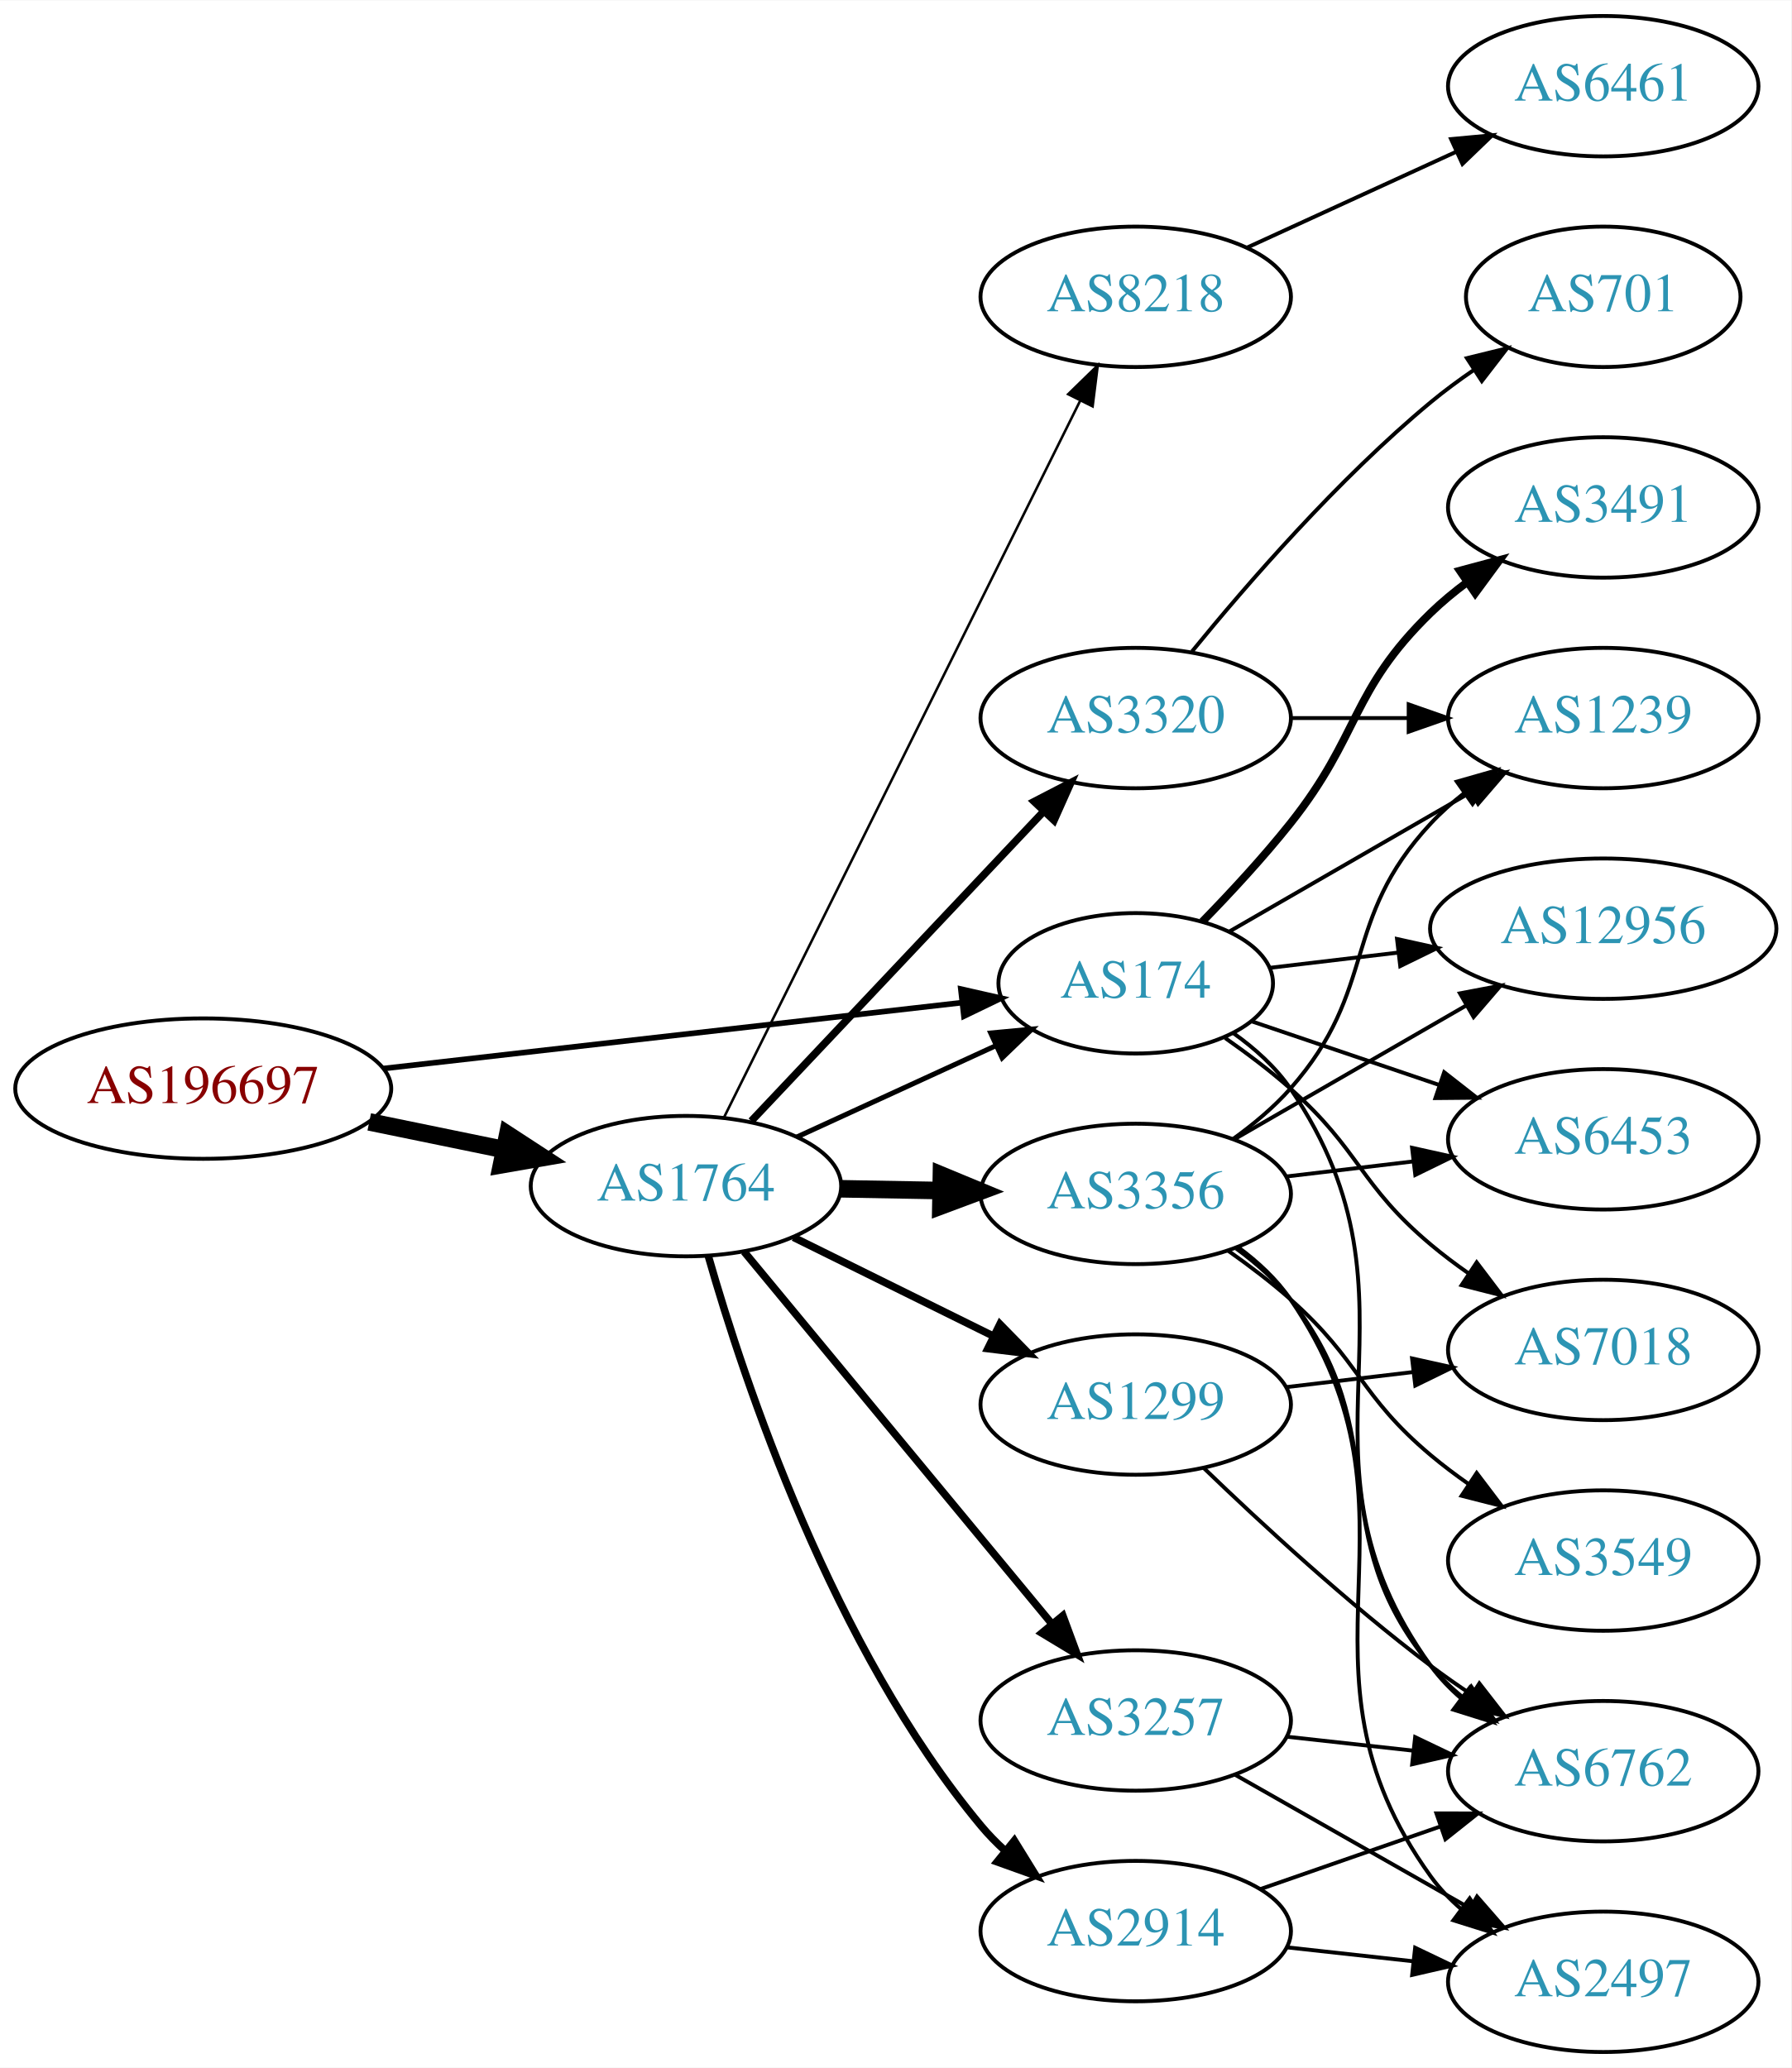
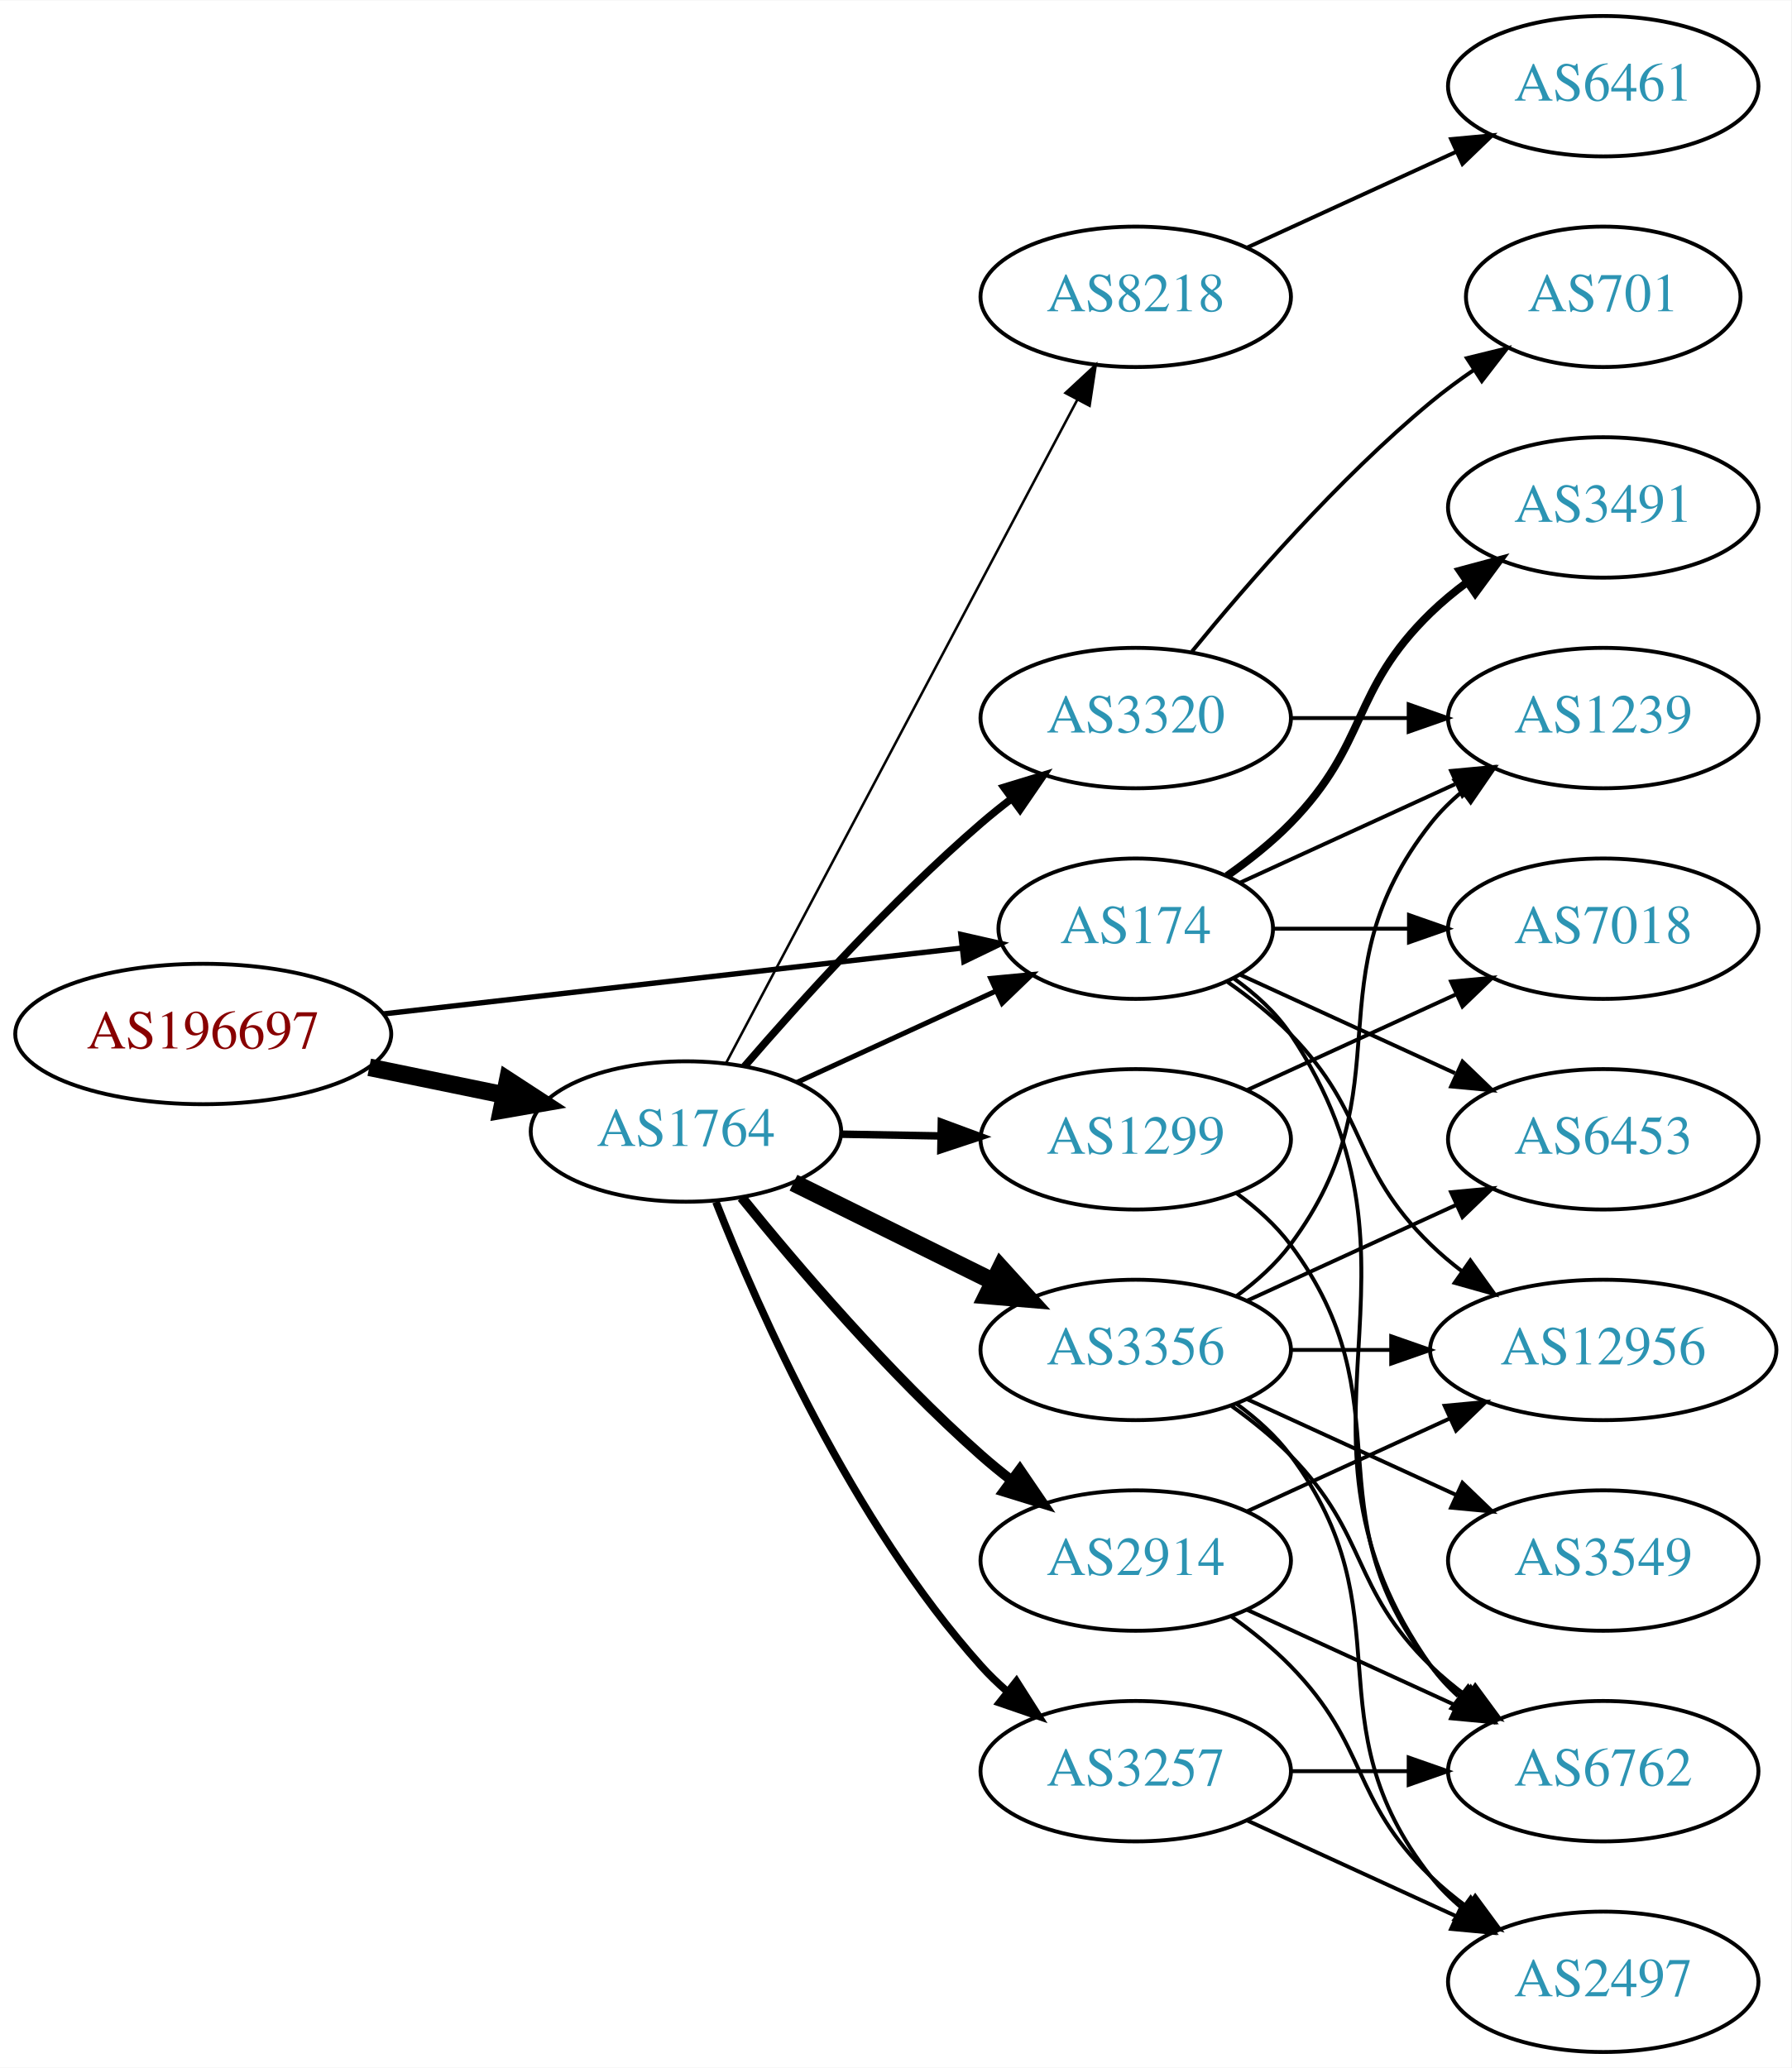
<svg xmlns="http://www.w3.org/2000/svg" xmlns:xlink="http://www.w3.org/1999/xlink" width="459pt" height="530pt" viewBox="0.00 0.00 459.17 530.00">
  <g id="graph0" class="graph" transform="scale(1 1) rotate(0) translate(4 526)">
    <polygon fill="white" stroke="none" points="-4,4 -4,-526 455.17,-526 455.17,4 -4,4" />
    <g id="node1" class="node">
      <g id="a_node1">
        <a xlink:href="/asn/196697" xlink:title="AS196697 ~ Danube Data Center GmbH [AT]">
-           <ellipse fill="#ffffff" stroke="black" cx="48.096" cy="-247" rx="48.192" ry="18" />
-           <text text-anchor="middle" x="48.096" y="-243.3" font-family="Times,serif" font-size="14.00" fill="#880000">AS196697</text>
+           <ellipse fill="#ffffff" stroke="black" cx="48.096" cy="-261" rx="48.192" ry="18" />
+           <text text-anchor="middle" x="48.096" y="-257.3" font-family="Times,serif" font-size="14.00" fill="#880000">AS196697</text>
        </a>
      </g>
    </g>
    <g id="node2" class="node">
      <g id="a_node2">
        <a xlink:href="/asn/174" xlink:title="AS174 ~ Cogent Communications [US]">
-           <ellipse fill="#ffffff" stroke="black" cx="287.131" cy="-274" rx="35.194" ry="18" />
-           <text text-anchor="middle" x="287.131" y="-270.3" font-family="Times,serif" font-size="14.00" fill="#2c94b3">AS174</text>
+           <ellipse fill="#ffffff" stroke="black" cx="287.131" cy="-288" rx="35.194" ry="18" />
+           <text text-anchor="middle" x="287.131" y="-284.3" font-family="Times,serif" font-size="14.00" fill="#2c94b3">AS174</text>
        </a>
      </g>
    </g>
    <g id="edge1" class="edge">
-       <path fill="none" stroke="black" stroke-width="1.432" d="M94.238,-252.142C136.926,-257.004 200.551,-264.252 242.676,-269.05" />
-       <polygon fill="black" stroke="black" stroke-width="1.432" points="242.301,-272.53 252.633,-270.184 243.094,-265.575 242.301,-272.53" />
+       <path fill="none" stroke="black" stroke-width="1.37" d="M94.238,-266.142C136.926,-271.004 200.551,-278.252 242.676,-283.05" />
+       <polygon fill="black" stroke="black" stroke-width="1.37" points="242.301,-286.53 252.633,-284.184 243.094,-279.575 242.301,-286.53" />
    </g>
    <g id="node3" class="node">
      <g id="a_node3">
        <a xlink:href="/asn/1764" xlink:title="AS1764 ~ NEXTLAYER-AS [AT]">
-           <ellipse fill="#ffffff" stroke="black" cx="171.838" cy="-222" rx="39.794" ry="18" />
-           <text text-anchor="middle" x="171.838" y="-218.3" font-family="Times,serif" font-size="14.00" fill="#2c94b3">AS1764</text>
+           <ellipse fill="#ffffff" stroke="black" cx="171.838" cy="-236" rx="39.794" ry="18" />
+           <text text-anchor="middle" x="171.838" y="-232.3" font-family="Times,serif" font-size="14.00" fill="#2c94b3">AS1764</text>
        </a>
      </g>
    </g>
    <g id="edge2" class="edge">
-       <path fill="none" stroke="black" stroke-width="4.5" d="M90.652,-238.466C101.727,-236.192 113.754,-233.722 125.042,-231.404" />
-       <polygon fill="black" stroke="black" stroke-width="4.5" points="126.15,-235.197 135.153,-229.328 124.565,-227.483 126.15,-235.197" />
+       <path fill="none" stroke="black" stroke-width="4.5" d="M90.652,-252.466C101.727,-250.192 113.754,-247.722 125.042,-245.404" />
+       <polygon fill="black" stroke="black" stroke-width="4.5" points="126.15,-249.197 135.153,-243.328 124.565,-241.483 126.15,-249.197" />
    </g>
    <g id="node4" class="node">
      <g id="a_node4">
+         <a xlink:href="/asn/1239" xlink:title="AS1239 ~ Sprint [US]">
+           <ellipse fill="#ffffff" stroke="black" cx="406.973" cy="-342" rx="39.794" ry="18" />
+           <text text-anchor="middle" x="406.973" y="-338.3" font-family="Times,serif" font-size="14.00" fill="#2c94b3">AS1239</text>
+         </a>
+       </g>
+     </g>
+     <g id="edge3" class="edge">
+       <path fill="none" stroke="black" d="M313.992,-299.851C330.113,-307.238 351.115,-316.862 368.98,-325.048" />
+       <polygon fill="black" stroke="black" points="367.983,-328.441 378.532,-329.425 370.899,-322.077 367.983,-328.441" />
+     </g>
+     <g id="node5" class="node">
+       <g id="a_node5">
+         <a xlink:href="/asn/6762" xlink:title="AS6762 ~ TELECOM ITALIA SPARKLE S.p.A. [IT]">
+           <ellipse fill="#ffffff" stroke="black" cx="406.973" cy="-72" rx="39.794" ry="18" />
+           <text text-anchor="middle" x="406.973" y="-68.3" font-family="Times,serif" font-size="14.00" fill="#2c94b3">AS6762</text>
+         </a>
+       </g>
+     </g>
+     <g id="edge4" class="edge">
+       <path fill="none" stroke="black" d="M312.248,-275.266C317.738,-271.352 323.044,-266.577 326.777,-261 367.802,-199.706 320.198,-159.225 362.777,-99 364.769,-96.184 367.156,-93.599 369.772,-91.24" />
+       <polygon fill="black" stroke="black" points="372.324,-93.694 378.14,-84.838 368.071,-88.135 372.324,-93.694" />
+     </g>
+     <g id="node6" class="node">
+       <g id="a_node6">
+         <a xlink:href="/asn/7018" xlink:title="AS7018 ~ AT&amp;T Services, Inc. [US]">
+           <ellipse fill="#ffffff" stroke="black" cx="406.973" cy="-288" rx="39.794" ry="18" />
+           <text text-anchor="middle" x="406.973" y="-284.3" font-family="Times,serif" font-size="14.00" fill="#2c94b3">AS7018</text>
+         </a>
+       </g>
+     </g>
+     <g id="edge5" class="edge">
+       <path fill="none" stroke="black" d="M322.533,-288C333.357,-288 345.524,-288 357.151,-288" />
+       <polygon fill="black" stroke="black" points="357.182,-291.5 367.182,-288 357.182,-284.5 357.182,-291.5" />
+     </g>
+     <g id="node7" class="node">
+       <g id="a_node7">
+         <a xlink:href="/asn/3491" xlink:title="AS3491 ~ PCCW Global, Inc. [US]">
+           <ellipse fill="#ffffff" stroke="black" cx="406.973" cy="-396" rx="39.794" ry="18" />
+           <text text-anchor="middle" x="406.973" y="-392.3" font-family="Times,serif" font-size="14.00" fill="#2c94b3">AS3491</text>
+         </a>
+       </g>
+     </g>
+     <g id="edge6" class="edge">
+       <path fill="none" stroke="black" stroke-width="2" d="M310.514,-301.532C316.156,-305.49 321.969,-310.086 326.777,-315 346.95,-335.617 342.084,-348.906 362.777,-369 365.623,-371.763 368.796,-374.386 372.096,-376.834" />
+       <polygon fill="black" stroke="black" stroke-width="2" points="370.213,-379.786 380.444,-382.538 374.162,-374.006 370.213,-379.786" />
+     </g>
+     <g id="node8" class="node">
+       <g id="a_node8">
+         <a xlink:href="/asn/12956" xlink:title="AS12956 ~ TELXIUS [ES]">
+           <ellipse fill="#ffffff" stroke="black" cx="406.973" cy="-180" rx="44.393" ry="18" />
+           <text text-anchor="middle" x="406.973" y="-176.3" font-family="Times,serif" font-size="14.00" fill="#2c94b3">AS12956</text>
+         </a>
+       </g>
+     </g>
+     <g id="edge7" class="edge">
+       <path fill="none" stroke="black" d="M310.514,-274.468C316.156,-270.51 321.969,-265.914 326.777,-261 346.95,-240.383 342.084,-227.094 362.777,-207 365.264,-204.586 368.001,-202.278 370.854,-200.1" />
+       <polygon fill="black" stroke="black" points="372.909,-202.934 379.09,-194.329 368.892,-197.202 372.909,-202.934" />
+     </g>
+     <g id="node9" class="node">
+       <g id="a_node9">
        <a xlink:href="/asn/6453" xlink:title="AS6453 ~ TATA COMMUNICATIONS (AMERICA) INC [US]">
          <ellipse fill="#ffffff" stroke="black" cx="406.973" cy="-234" rx="39.794" ry="18" />
          <text text-anchor="middle" x="406.973" y="-230.3" font-family="Times,serif" font-size="14.00" fill="#2c94b3">AS6453</text>
        </a>
      </g>
    </g>
-     <g id="edge3" class="edge">
-       <path fill="none" stroke="black" d="M316.958,-264.215C331.404,-259.312 349.148,-253.289 364.983,-247.914" />
-       <polygon fill="black" stroke="black" points="366.204,-251.195 374.549,-244.667 363.954,-244.567 366.204,-251.195" />
-     </g>
-     <g id="node5" class="node">
-       <g id="a_node5">
-         <a xlink:href="/asn/7018" xlink:title="AS7018 ~ AT&amp;T Services, Inc. [US]">
-           <ellipse fill="#ffffff" stroke="black" cx="406.973" cy="-180" rx="39.794" ry="18" />
-           <text text-anchor="middle" x="406.973" y="-176.3" font-family="Times,serif" font-size="14.00" fill="#2c94b3">AS7018</text>
-         </a>
-       </g>
-     </g>
-     <g id="edge4" class="edge">
-       <path fill="none" stroke="black" d="M310.049,-259.98C315.695,-256.026 321.626,-251.553 326.777,-247 344.697,-231.159 344.458,-222.377 362.777,-207 365.815,-204.45 369.114,-201.965 372.489,-199.601" />
-       <polygon fill="black" stroke="black" points="374.532,-202.446 380.932,-194.002 370.664,-196.612 374.532,-202.446" />
-     </g>
-     <g id="node6" class="node">
-       <g id="a_node6">
-         <a xlink:href="/asn/12956" xlink:title="AS12956 ~ TELXIUS [ES]">
-           <ellipse fill="#ffffff" stroke="black" cx="406.973" cy="-288" rx="44.393" ry="18" />
-           <text text-anchor="middle" x="406.973" y="-284.3" font-family="Times,serif" font-size="14.00" fill="#2c94b3">AS12956</text>
-         </a>
-       </g>
-     </g>
-     <g id="edge5" class="edge">
-       <path fill="none" stroke="black" d="M321.585,-277.974C331.796,-279.187 343.27,-280.551 354.391,-281.872" />
-       <polygon fill="black" stroke="black" points="354.115,-285.364 364.458,-283.068 354.94,-278.412 354.115,-285.364" />
-     </g>
-     <g id="node7" class="node">
-       <g id="a_node7">
-         <a xlink:href="/asn/1239" xlink:title="AS1239 ~ Sprint [US]">
-           <ellipse fill="#ffffff" stroke="black" cx="406.973" cy="-342" rx="39.794" ry="18" />
-           <text text-anchor="middle" x="406.973" y="-338.3" font-family="Times,serif" font-size="14.00" fill="#2c94b3">AS1239</text>
-         </a>
-       </g>
-     </g>
-     <g id="edge6" class="edge">
-       <path fill="none" stroke="black" d="M311.132,-287.273C328.79,-297.462 353.408,-311.667 373.137,-323.052" />
-       <polygon fill="black" stroke="black" points="371.404,-326.093 381.815,-328.06 374.903,-320.03 371.404,-326.093" />
-     </g>
-     <g id="node8" class="node">
-       <g id="a_node8">
-         <a xlink:href="/asn/6762" xlink:title="AS6762 ~ TELECOM ITALIA SPARKLE S.p.A. [IT]">
-           <ellipse fill="#ffffff" stroke="black" cx="406.973" cy="-72" rx="39.794" ry="18" />
-           <text text-anchor="middle" x="406.973" y="-68.3" font-family="Times,serif" font-size="14.00" fill="#2c94b3">AS6762</text>
-         </a>
-       </g>
-     </g>
-     <g id="edge7" class="edge">
-       <path fill="none" stroke="black" d="M312.172,-261.214C317.662,-257.301 322.989,-252.54 326.777,-247 364.99,-191.12 323.148,-153.884 362.777,-99 364.978,-95.953 367.638,-93.173 370.545,-90.656" />
-       <polygon fill="black" stroke="black" points="372.74,-93.385 378.669,-84.604 368.559,-87.772 372.74,-93.385" />
-     </g>
-     <g id="node9" class="node">
-       <g id="a_node9">
-         <a xlink:href="/asn/3491" xlink:title="AS3491 ~ PCCW Global, Inc. [US]">
-           <ellipse fill="#ffffff" stroke="black" cx="406.973" cy="-396" rx="39.794" ry="18" />
-           <text text-anchor="middle" x="406.973" y="-392.3" font-family="Times,serif" font-size="14.00" fill="#2c94b3">AS3491</text>
-         </a>
-       </g>
-     </g>
    <g id="edge8" class="edge">
-       <path fill="none" stroke="black" stroke-width="2" d="M304.204,-289.794C311.413,-297.188 319.836,-306.273 326.777,-315 344.733,-337.574 342.084,-348.906 362.777,-369 365.623,-371.763 368.796,-374.386 372.096,-376.834" />
-       <polygon fill="black" stroke="black" stroke-width="2" points="370.213,-379.786 380.444,-382.538 374.162,-374.006 370.213,-379.786" />
+       <path fill="none" stroke="black" d="M313.992,-276.149C330.113,-268.762 351.115,-259.138 368.98,-250.952" />
+       <polygon fill="black" stroke="black" points="370.899,-253.923 378.532,-246.575 367.983,-247.559 370.899,-253.923" />
    </g>
    <g id="edge15" class="edge">
-       <path fill="none" stroke="black" stroke-width="1.286" d="M200.263,-234.588C215.591,-241.623 234.85,-250.463 251.242,-257.987" />
-       <polygon fill="black" stroke="black" stroke-width="1.286" points="249.963,-261.25 260.511,-262.241 252.883,-254.889 249.963,-261.25" />
+       <path fill="none" stroke="black" stroke-width="1.286" d="M200.263,-248.588C215.591,-255.623 234.85,-264.463 251.242,-271.987" />
+       <polygon fill="black" stroke="black" stroke-width="1.286" points="249.963,-275.25 260.511,-276.241 252.883,-268.889 249.963,-275.25" />
    </g>
    <g id="node10" class="node">
      <g id="a_node10">
-         <a xlink:href="/asn/2914" xlink:title="AS2914 ~ NTT America, Inc. [US]">
-           <ellipse fill="#ffffff" stroke="black" cx="287.131" cy="-31" rx="39.794" ry="18" />
-           <text text-anchor="middle" x="287.131" y="-27.3" font-family="Times,serif" font-size="14.00" fill="#2c94b3">AS2914</text>
-         </a>
-       </g>
-     </g>
-     <g id="edge9" class="edge">
-       <path fill="none" stroke="black" stroke-width="1.929" d="M177.583,-204.029C186.762,-171.895 209.465,-103.687 247.484,-58 249.35,-55.759 251.444,-53.618 253.668,-51.594" />
-       <polygon fill="black" stroke="black" stroke-width="1.929" points="256.015,-54.197 261.582,-45.183 251.609,-48.758 256.015,-54.197" />
-     </g>
-     <g id="node11" class="node">
-       <g id="a_node11">
-         <a xlink:href="/asn/1299" xlink:title="AS1299 ~ Telia Carrier [EU]">
-           <ellipse fill="#ffffff" stroke="black" cx="287.131" cy="-166" rx="39.794" ry="18" />
-           <text text-anchor="middle" x="287.131" y="-162.3" font-family="Times,serif" font-size="14.00" fill="#2c94b3">AS1299</text>
-         </a>
-       </g>
-     </g>
-     <g id="edge10" class="edge">
-       <path fill="none" stroke="black" stroke-width="1.929" d="M199.4,-208.87C214.599,-201.358 233.868,-191.833 250.382,-183.67" />
-       <polygon fill="black" stroke="black" stroke-width="1.929" points="252.321,-186.616 259.735,-179.047 249.22,-180.341 252.321,-186.616" />
-     </g>
-     <g id="node12" class="node">
-       <g id="a_node12">
-         <a xlink:href="/asn/3356" xlink:title="AS3356 ~ Level 3 Parent, LLC [US]">
-           <ellipse fill="#ffffff" stroke="black" cx="287.131" cy="-220" rx="39.794" ry="18" />
-           <text text-anchor="middle" x="287.131" y="-216.3" font-family="Times,serif" font-size="14.00" fill="#2c94b3">AS3356</text>
-         </a>
-       </g>
-     </g>
-     <g id="edge11" class="edge">
-       <path fill="none" stroke="black" stroke-width="4.5" d="M211.51,-221.317C219.713,-221.172 228.477,-221.018 237.009,-220.867" />
-       <polygon fill="black" stroke="black" stroke-width="4.5" points="237.32,-224.8 247.248,-220.686 237.18,-216.926 237.32,-224.8" />
-     </g>
-     <g id="node13" class="node">
-       <g id="a_node13">
-         <a xlink:href="/asn/3257" xlink:title="AS3257 ~ GTT [DE]">
-           <ellipse fill="#ffffff" stroke="black" cx="287.131" cy="-85" rx="39.794" ry="18" />
-           <text text-anchor="middle" x="287.131" y="-81.3" font-family="Times,serif" font-size="14.00" fill="#2c94b3">AS3257</text>
-         </a>
-       </g>
-     </g>
-     <g id="edge12" class="edge">
-       <path fill="none" stroke="black" stroke-width="1.929" d="M186.73,-205.201C206.435,-181.372 242.644,-137.587 265.495,-109.954" />
-       <polygon fill="black" stroke="black" stroke-width="1.929" points="268.45,-111.873 272.125,-101.936 263.055,-107.412 268.45,-111.873" />
-     </g>
-     <g id="node14" class="node">
-       <g id="a_node14">
        <a xlink:href="/asn/8218" xlink:title="AS8218 ~ legacy Neotelecoms [FR]">
          <ellipse fill="#ffffff" stroke="black" cx="287.131" cy="-450" rx="39.794" ry="18" />
          <text text-anchor="middle" x="287.131" y="-446.3" font-family="Times,serif" font-size="14.00" fill="#2c94b3">AS8218</text>
        </a>
      </g>
    </g>
-     <g id="edge13" class="edge">
-       <path fill="none" stroke="black" stroke-width="0.643" d="M181.54,-239.512C201.269,-279.217 249.5,-376.28 272.928,-423.429" />
-       <polygon fill="black" stroke="black" stroke-width="0.643" points="269.815,-425.03 277.399,-432.428 276.084,-421.915 269.815,-425.03" />
-     </g>
-     <g id="node15" class="node">
-       <g id="a_node15">
+     <g id="edge9" class="edge">
+       <path fill="none" stroke="black" stroke-width="0.643" d="M182.109,-253.513C201.951,-290.991 248.628,-379.161 272.115,-423.525" />
+       <polygon fill="black" stroke="black" stroke-width="0.643" points="269.118,-425.345 276.89,-432.546 275.305,-422.07 269.118,-425.345" />
+     </g>
+     <g id="node11" class="node">
+       <g id="a_node11">
+         <a xlink:href="/asn/3356" xlink:title="AS3356 ~ Level 3 Parent, LLC [US]">
+           <ellipse fill="#ffffff" stroke="black" cx="287.131" cy="-180" rx="39.794" ry="18" />
+           <text text-anchor="middle" x="287.131" y="-176.3" font-family="Times,serif" font-size="14.00" fill="#2c94b3">AS3356</text>
+         </a>
+       </g>
+     </g>
+     <g id="edge10" class="edge">
+       <path fill="none" stroke="black" stroke-width="4.5" d="M199.4,-222.87C214.599,-215.358 233.868,-205.833 250.382,-197.67" />
+       <polygon fill="black" stroke="black" stroke-width="4.5" points="252.515,-201.008 259.735,-193.047 249.026,-193.949 252.515,-201.008" />
+     </g>
+     <g id="node12" class="node">
+       <g id="a_node12">
        <a xlink:href="/asn/3320" xlink:title="AS3320 ~ DTAG [DE]">
          <ellipse fill="#ffffff" stroke="black" cx="287.131" cy="-342" rx="39.794" ry="18" />
          <text text-anchor="middle" x="287.131" y="-338.3" font-family="Times,serif" font-size="14.00" fill="#2c94b3">AS3320</text>
        </a>
      </g>
    </g>
+     <g id="edge11" class="edge">
+       <path fill="none" stroke="black" stroke-width="1.929" d="M186.812,-252.677C201.18,-269.351 224.623,-295.28 247.484,-315 249.963,-317.138 252.611,-319.268 255.315,-321.339" />
+       <polygon fill="black" stroke="black" stroke-width="1.929" points="253.345,-324.234 263.478,-327.327 257.485,-318.59 253.345,-324.234" />
+     </g>
+     <g id="node13" class="node">
+       <g id="a_node13">
+         <a xlink:href="/asn/1299" xlink:title="AS1299 ~ Telia Carrier [EU]">
+           <ellipse fill="#ffffff" stroke="black" cx="287.131" cy="-234" rx="39.794" ry="18" />
+           <text text-anchor="middle" x="287.131" y="-230.3" font-family="Times,serif" font-size="14.00" fill="#2c94b3">AS1299</text>
+         </a>
+       </g>
+     </g>
+     <g id="edge12" class="edge">
+       <path fill="none" stroke="black" stroke-width="1.929" d="M211.51,-235.317C219.713,-235.172 228.477,-235.018 237.009,-234.867" />
+       <polygon fill="black" stroke="black" stroke-width="1.929" points="237.312,-238.362 247.248,-234.686 237.188,-231.364 237.312,-238.362" />
+     </g>
+     <g id="node14" class="node">
+       <g id="a_node14">
+         <a xlink:href="/asn/3257" xlink:title="AS3257 ~ GTT [DE]">
+           <ellipse fill="#ffffff" stroke="black" cx="287.131" cy="-72" rx="39.794" ry="18" />
+           <text text-anchor="middle" x="287.131" y="-68.3" font-family="Times,serif" font-size="14.00" fill="#2c94b3">AS3257</text>
+         </a>
+       </g>
+     </g>
+     <g id="edge13" class="edge">
+       <path fill="none" stroke="black" stroke-width="1.929" d="M179.523,-217.944C190.489,-190.074 214.432,-135.939 247.484,-99 249.48,-96.77 251.694,-94.626 254.023,-92.589" />
+       <polygon fill="black" stroke="black" stroke-width="1.929" points="256.554,-95.05 262.236,-86.108 252.218,-89.555 256.554,-95.05" />
+     </g>
+     <g id="node15" class="node">
+       <g id="a_node15">
+         <a xlink:href="/asn/2914" xlink:title="AS2914 ~ NTT America, Inc. [US]">
+           <ellipse fill="#ffffff" stroke="black" cx="287.131" cy="-126" rx="39.794" ry="18" />
+           <text text-anchor="middle" x="287.131" y="-122.3" font-family="Times,serif" font-size="14.00" fill="#2c94b3">AS2914</text>
+         </a>
+       </g>
+     </g>
    <g id="edge14" class="edge">
-       <path fill="none" stroke="black" stroke-width="1.929" d="M188.591,-238.685C208.037,-259.283 241.252,-294.464 263.444,-317.97" />
-       <polygon fill="black" stroke="black" stroke-width="1.929" points="261.102,-320.588 270.512,-325.456 266.192,-315.782 261.102,-320.588" />
-     </g>
-     <g id="edge17" class="edge">
-       <path fill="none" stroke="black" d="M319.093,-41.772C333.189,-46.677 350.066,-52.548 365.179,-57.807" />
-       <polygon fill="black" stroke="black" points="364.215,-61.177 374.809,-61.157 366.515,-54.566 364.215,-61.177" />
+       <path fill="none" stroke="black" stroke-width="2.571" d="M186.127,-219.059C200.32,-201.511 223.965,-173.798 247.484,-153 249.937,-150.831 252.567,-148.681 255.258,-146.597" />
+       <polygon fill="black" stroke="black" stroke-width="2.571" points="257.434,-149.341 263.403,-140.587 253.278,-143.708 257.434,-149.341" />
    </g>
    <g id="node16" class="node">
      <g id="a_node16">
-         <a xlink:href="/asn/2497" xlink:title="AS2497 ~ Internet Initiative Japan Inc. [JP]">
-           <ellipse fill="#ffffff" stroke="black" cx="406.973" cy="-18" rx="39.794" ry="18" />
-           <text text-anchor="middle" x="406.973" y="-14.3" font-family="Times,serif" font-size="14.00" fill="#2c94b3">AS2497</text>
+         <a xlink:href="/asn/6461" xlink:title="AS6461 ~ Zayo Bandwidth [US]">
+           <ellipse fill="#ffffff" stroke="black" cx="406.973" cy="-504" rx="39.794" ry="18" />
+           <text text-anchor="middle" x="406.973" y="-500.3" font-family="Times,serif" font-size="14.00" fill="#2c94b3">AS6461</text>
        </a>
      </g>
    </g>
    <g id="edge16" class="edge">
-       <path fill="none" stroke="black" d="M325.741,-26.851C336.052,-25.713 347.369,-24.465 358.17,-23.273" />
-       <polygon fill="black" stroke="black" points="358.761,-26.73 368.316,-22.154 357.993,-19.772 358.761,-26.73" />
-     </g>
-     <g id="edge28" class="edge">
-       <path fill="none" stroke="black" d="M325.741,-170.468C336.052,-171.693 347.369,-173.038 358.17,-174.321" />
-       <polygon fill="black" stroke="black" points="357.973,-177.822 368.316,-175.526 358.799,-170.871 357.973,-177.822" />
-     </g>
-     <g id="edge27" class="edge">
-       <path fill="none" stroke="black" d="M304.608,-149.691C319.277,-135.551 341.627,-114.914 362.777,-99 366.116,-96.488 369.694,-93.983 373.309,-91.569" />
-       <polygon fill="black" stroke="black" points="375.216,-94.504 381.717,-86.138 371.417,-88.624 375.216,-94.504" />
-     </g>
-     <g id="edge23" class="edge">
-       <path fill="none" stroke="black" d="M325.741,-224.468C336.052,-225.693 347.369,-227.038 358.17,-228.321" />
-       <polygon fill="black" stroke="black" points="357.973,-231.822 368.316,-229.526 358.799,-224.871 357.973,-231.822" />
+       <path fill="none" stroke="black" d="M315.76,-462.661C331.717,-469.973 351.987,-479.261 369.27,-487.181" />
+       <polygon fill="black" stroke="black" points="367.969,-490.435 378.518,-491.419 370.885,-484.071 367.969,-490.435" />
    </g>
    <g id="edge18" class="edge">
-       <path fill="none" stroke="black" d="M312.262,-233.925C329.469,-243.854 352.843,-257.341 371.942,-268.362" />
-       <polygon fill="black" stroke="black" points="370.242,-271.422 380.653,-273.389 373.74,-265.359 370.242,-271.422" />
+       <path fill="none" stroke="black" d="M313.062,-193.882C318.138,-197.611 323.056,-202.016 326.777,-207 357.049,-247.542 331.479,-275.246 362.777,-315 365.102,-317.953 367.846,-320.67 370.805,-323.147" />
+       <polygon fill="black" stroke="black" points="368.865,-326.064 379.002,-329.145 372.998,-320.415 368.865,-326.064" />
+     </g>
+     <g id="edge22" class="edge">
+       <path fill="none" stroke="black" d="M311.725,-165.611C316.981,-161.852 322.313,-157.563 326.777,-153 346.95,-132.383 342.084,-119.094 362.777,-99 365.623,-96.237 368.796,-93.614 372.096,-91.166" />
+       <polygon fill="black" stroke="black" points="374.162,-93.993 380.444,-85.462 370.213,-88.214 374.162,-93.993" />
+     </g>
+     <g id="edge19" class="edge">
+       <path fill="none" stroke="black" d="M327.044,-180C335.146,-180 343.821,-180 352.348,-180" />
+       <polygon fill="black" stroke="black" points="352.625,-183.5 362.625,-180 352.625,-176.5 352.625,-183.5" />
    </g>
    <g id="edge21" class="edge">
-       <path fill="none" stroke="black" d="M312.068,-234.071C317.309,-237.842 322.549,-242.217 326.777,-247 349.427,-272.62 339.48,-289.968 362.777,-315 365.338,-317.751 368.239,-320.333 371.297,-322.726" />
-       <polygon fill="black" stroke="black" points="369.442,-325.701 379.631,-328.606 373.477,-319.981 369.442,-325.701" />
-     </g>
-     <g id="edge22" class="edge">
-       <path fill="none" stroke="black" d="M312.9,-205.995C317.985,-202.272 322.947,-197.901 326.777,-193 354.325,-157.751 334.337,-133.533 362.777,-99 365.167,-96.099 367.953,-93.416 370.94,-90.961" />
-       <polygon fill="black" stroke="black" points="373.13,-93.696 379.174,-84.994 369.023,-88.028 373.13,-93.696" />
-     </g>
-     <g id="edge19" class="edge">
-       <path fill="none" stroke="black" d="M313.374,-206.341C318.434,-202.6 323.266,-198.135 326.777,-193 364.99,-137.12 323.148,-99.884 362.777,-45 364.978,-41.953 367.638,-39.173 370.545,-36.656" />
-       <polygon fill="black" stroke="black" points="372.74,-39.385 378.669,-30.604 368.559,-33.772 372.74,-39.385" />
+       <path fill="none" stroke="black" d="M315.76,-192.661C331.717,-199.973 351.987,-209.261 369.27,-217.181" />
+       <polygon fill="black" stroke="black" points="367.969,-220.435 378.518,-221.419 370.885,-214.071 367.969,-220.435" />
    </g>
    <g id="node17" class="node">
      <g id="a_node17">
        <a xlink:href="/asn/3549" xlink:title="AS3549 ~ Level 3 Parent, LLC [US]">
          <ellipse fill="#ffffff" stroke="black" cx="406.973" cy="-126" rx="39.794" ry="18" />
          <text text-anchor="middle" x="406.973" y="-122.3" font-family="Times,serif" font-size="14.00" fill="#2c94b3">AS3549</text>
        </a>
      </g>
    </g>
-     <g id="edge20" class="edge">
-       <path fill="none" stroke="black" d="M310.858,-205.411C316.258,-201.6 321.872,-197.337 326.777,-193 344.697,-177.159 344.458,-168.377 362.777,-153 365.815,-150.45 369.114,-147.965 372.489,-145.601" />
-       <polygon fill="black" stroke="black" points="374.532,-148.446 380.932,-140.002 370.664,-142.612 374.532,-148.446" />
-     </g>
-     <g id="edge25" class="edge">
-       <path fill="none" stroke="black" d="M325.741,-80.851C336.052,-79.713 347.369,-78.465 358.17,-77.273" />
-       <polygon fill="black" stroke="black" points="358.761,-80.73 368.316,-76.154 357.993,-73.772 358.761,-80.73" />
-     </g>
-     <g id="edge24" class="edge">
-       <path fill="none" stroke="black" d="M312.548,-71.118C330.008,-61.191 353.708,-47.716 372.869,-36.822" />
-       <polygon fill="black" stroke="black" points="374.624,-39.85 381.588,-31.865 371.165,-33.765 374.624,-39.85" />
+     <g id="edge17" class="edge">
+       <path fill="none" stroke="black" d="M315.76,-167.339C331.717,-160.027 351.987,-150.739 369.27,-142.819" />
+       <polygon fill="black" stroke="black" points="370.885,-145.929 378.518,-138.581 367.969,-139.565 370.885,-145.929" />
    </g>
    <g id="node18" class="node">
      <g id="a_node18">
-         <a xlink:href="/asn/6461" xlink:title="AS6461 ~ Zayo Bandwidth [US]">
-           <ellipse fill="#ffffff" stroke="black" cx="406.973" cy="-504" rx="39.794" ry="18" />
-           <text text-anchor="middle" x="406.973" y="-500.3" font-family="Times,serif" font-size="14.00" fill="#2c94b3">AS6461</text>
-         </a>
-       </g>
-     </g>
-     <g id="edge26" class="edge">
-       <path fill="none" stroke="black" d="M315.76,-462.661C331.717,-469.973 351.987,-479.261 369.27,-487.181" />
-       <polygon fill="black" stroke="black" points="367.969,-490.435 378.518,-491.419 370.885,-484.071 367.969,-490.435" />
-     </g>
-     <g id="edge30" class="edge">
+         <a xlink:href="/asn/2497" xlink:title="AS2497 ~ Internet Initiative Japan Inc. [JP]">
+           <ellipse fill="#ffffff" stroke="black" cx="406.973" cy="-18" rx="39.794" ry="18" />
+           <text text-anchor="middle" x="406.973" y="-14.3" font-family="Times,serif" font-size="14.00" fill="#2c94b3">AS2497</text>
+         </a>
+       </g>
+     </g>
+     <g id="edge20" class="edge">
+       <path fill="none" stroke="black" d="M313.062,-166.118C318.138,-162.389 323.056,-157.984 326.777,-153 357.049,-112.458 331.479,-84.754 362.777,-45 365.102,-42.047 367.846,-39.33 370.805,-36.853" />
+       <polygon fill="black" stroke="black" points="372.998,-39.585 379.002,-30.855 368.865,-33.936 372.998,-39.585" />
+     </g>
+     <g id="edge24" class="edge">
      <path fill="none" stroke="black" d="M327.044,-342C336.597,-342 346.947,-342 356.909,-342" />
      <polygon fill="black" stroke="black" points="357.102,-345.5 367.102,-342 357.102,-338.5 357.102,-345.5" />
    </g>
    <g id="node19" class="node">
      <g id="a_node19">
        <a xlink:href="/asn/701" xlink:title="AS701 ~ UUNET [US]">
          <ellipse fill="#ffffff" stroke="black" cx="406.973" cy="-450" rx="35.194" ry="18" />
          <text text-anchor="middle" x="406.973" y="-446.3" font-family="Times,serif" font-size="14.00" fill="#2c94b3">AS701</text>
        </a>
      </g>
    </g>
-     <g id="edge29" class="edge">
+     <g id="edge23" class="edge">
      <path fill="none" stroke="black" d="M301.55,-359.065C315.665,-376.375 339.079,-403.345 362.777,-423 366.241,-425.872 370.033,-428.669 373.888,-431.308" />
      <polygon fill="black" stroke="black" points="372.03,-434.275 382.32,-436.797 375.849,-428.408 372.03,-434.275" />
    </g>
+     <g id="edge26" class="edge">
+       <path fill="none" stroke="black" d="M313.062,-220.118C318.138,-216.389 323.056,-211.984 326.777,-207 357.049,-166.458 331.479,-138.754 362.777,-99 365.102,-96.047 367.846,-93.33 370.805,-90.853" />
+       <polygon fill="black" stroke="black" points="372.998,-93.585 379.002,-84.855 368.865,-87.936 372.998,-93.585" />
+     </g>
+     <g id="edge25" class="edge">
+       <path fill="none" stroke="black" d="M315.76,-246.661C331.717,-253.973 351.987,-263.261 369.27,-271.181" />
+       <polygon fill="black" stroke="black" points="367.969,-274.435 378.518,-275.419 370.885,-268.071 367.969,-274.435" />
+     </g>
+     <g id="edge31" class="edge">
+       <path fill="none" stroke="black" d="M327.044,-72C336.597,-72 346.947,-72 356.909,-72" />
+       <polygon fill="black" stroke="black" points="357.102,-75.5 367.102,-72 357.102,-68.5 357.102,-75.5" />
+     </g>
+     <g id="edge30" class="edge">
+       <path fill="none" stroke="black" d="M315.76,-59.339C331.717,-52.027 351.987,-42.739 369.27,-34.819" />
+       <polygon fill="black" stroke="black" points="370.885,-37.929 378.518,-30.581 367.969,-31.565 370.885,-37.929" />
+     </g>
+     <g id="edge29" class="edge">
+       <path fill="none" stroke="black" d="M315.76,-113.339C331.717,-106.027 351.987,-96.739 369.27,-88.819" />
+       <polygon fill="black" stroke="black" points="370.885,-91.929 378.518,-84.581 367.969,-85.565 370.885,-91.929" />
+     </g>
+     <g id="edge28" class="edge">
+       <path fill="none" stroke="black" d="M315.76,-138.661C331.258,-145.762 350.824,-154.728 367.771,-162.494" />
+       <polygon fill="black" stroke="black" points="366.324,-165.681 376.873,-166.665 369.24,-159.317 366.324,-165.681" />
+     </g>
+     <g id="edge27" class="edge">
+       <path fill="none" stroke="black" d="M311.725,-111.611C316.981,-107.852 322.313,-103.563 326.777,-99 346.95,-78.383 342.084,-65.094 362.777,-45 365.623,-42.237 368.796,-39.614 372.096,-37.166" />
+       <polygon fill="black" stroke="black" points="374.162,-39.993 380.444,-31.462 370.213,-34.214 374.162,-39.993" />
+     </g>
  </g>
</svg>
